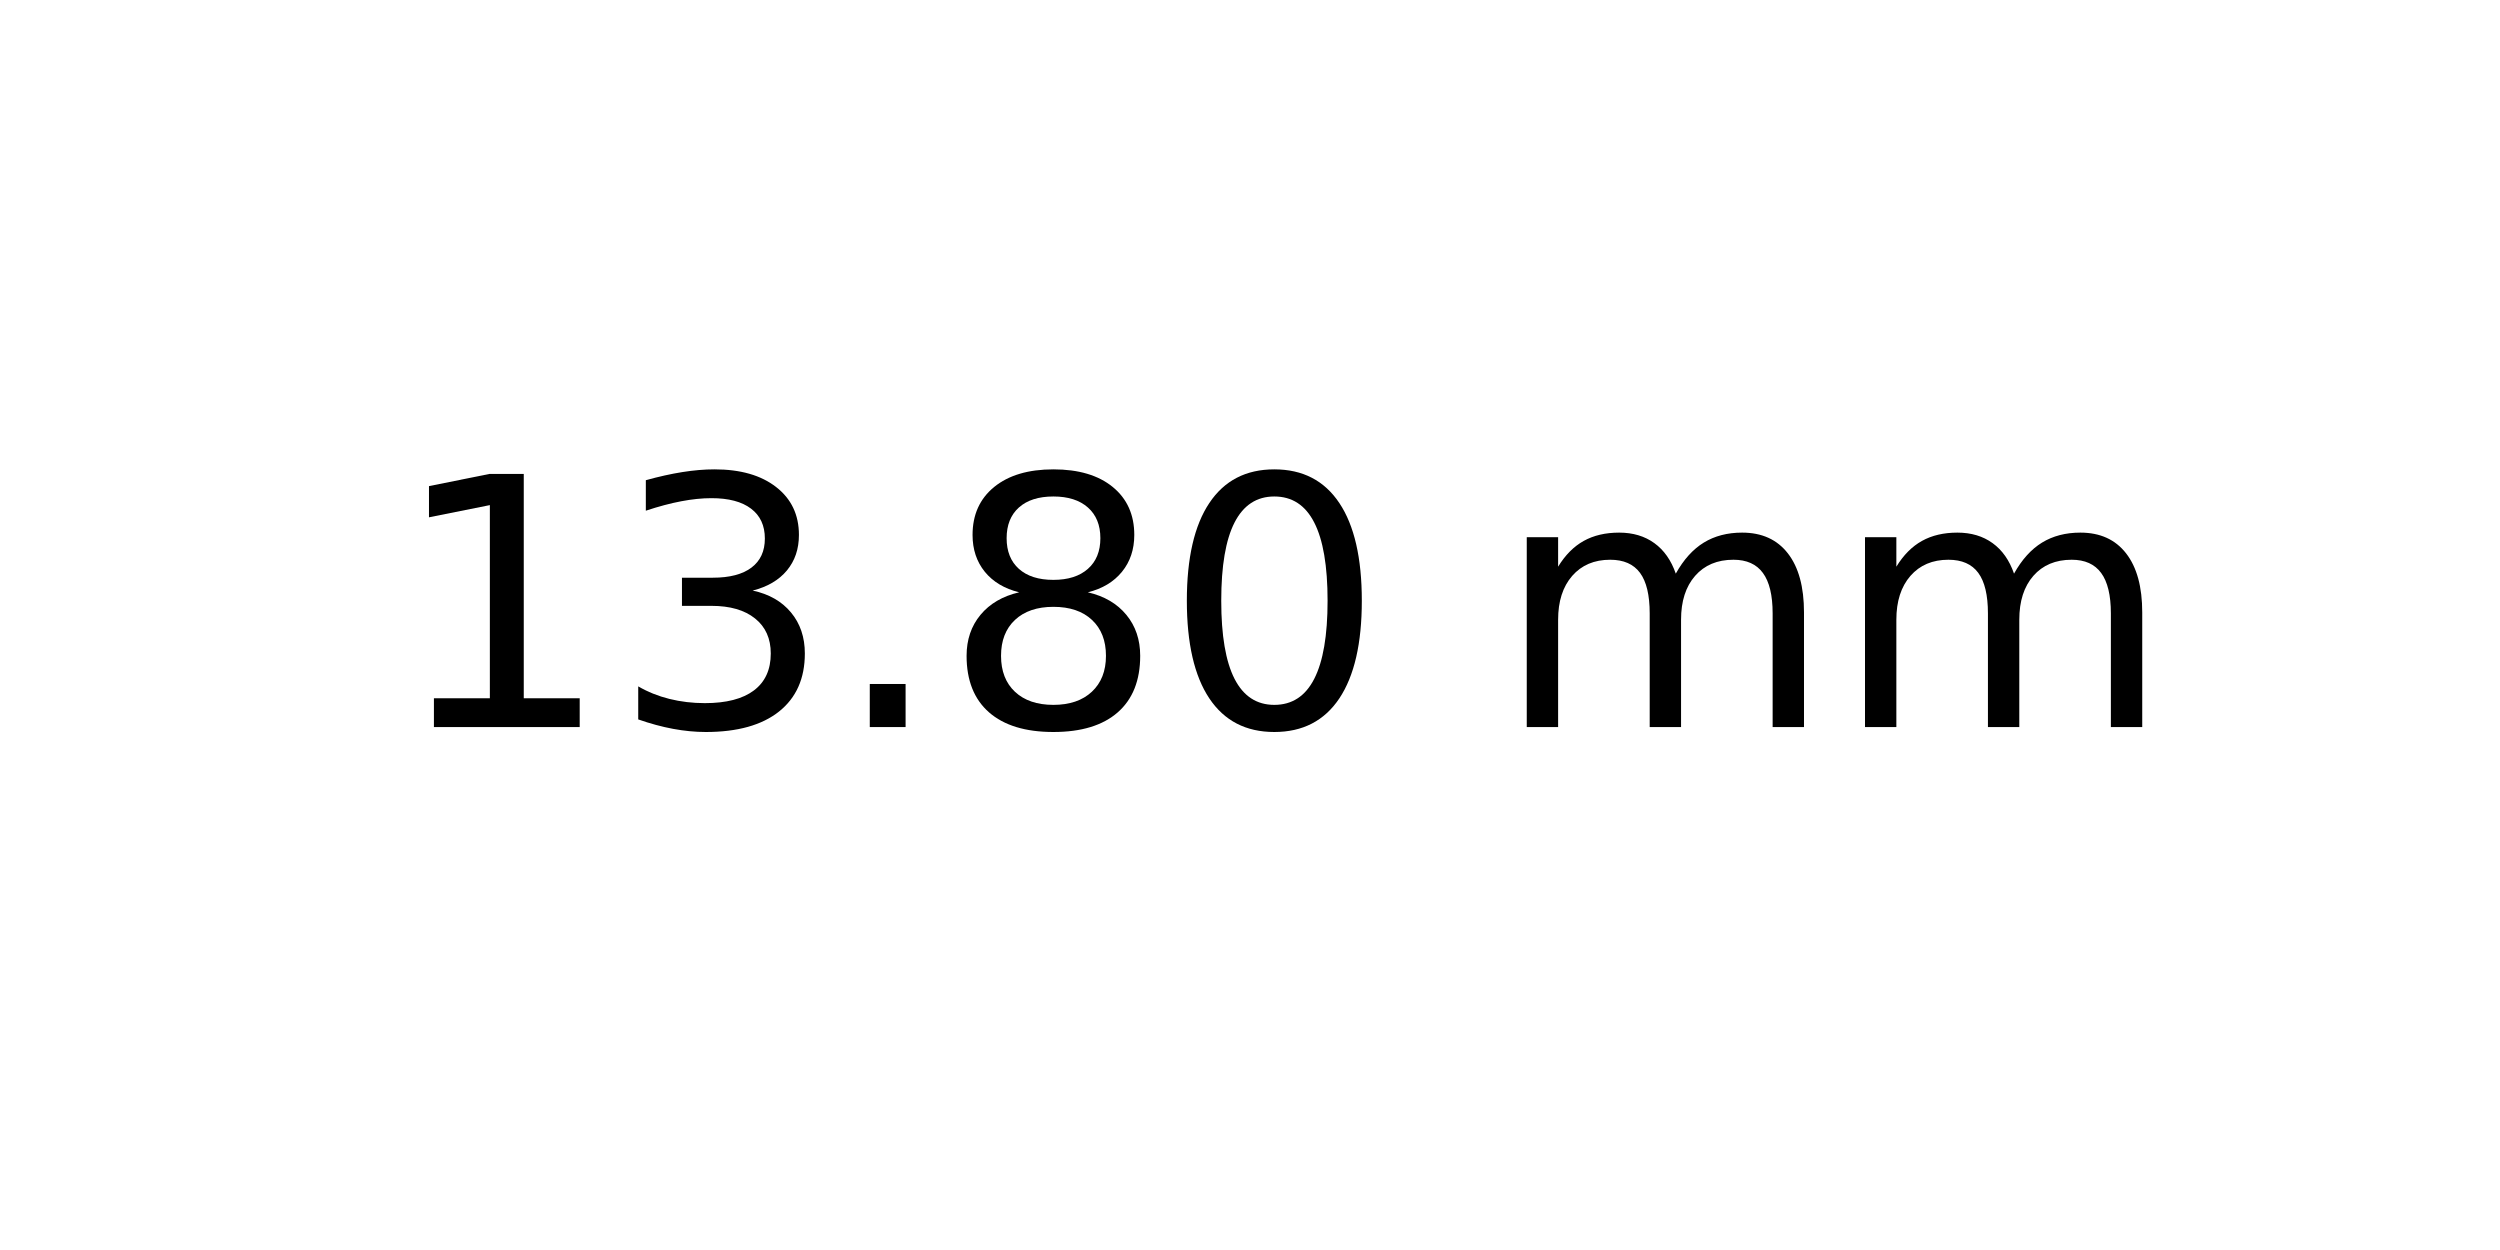
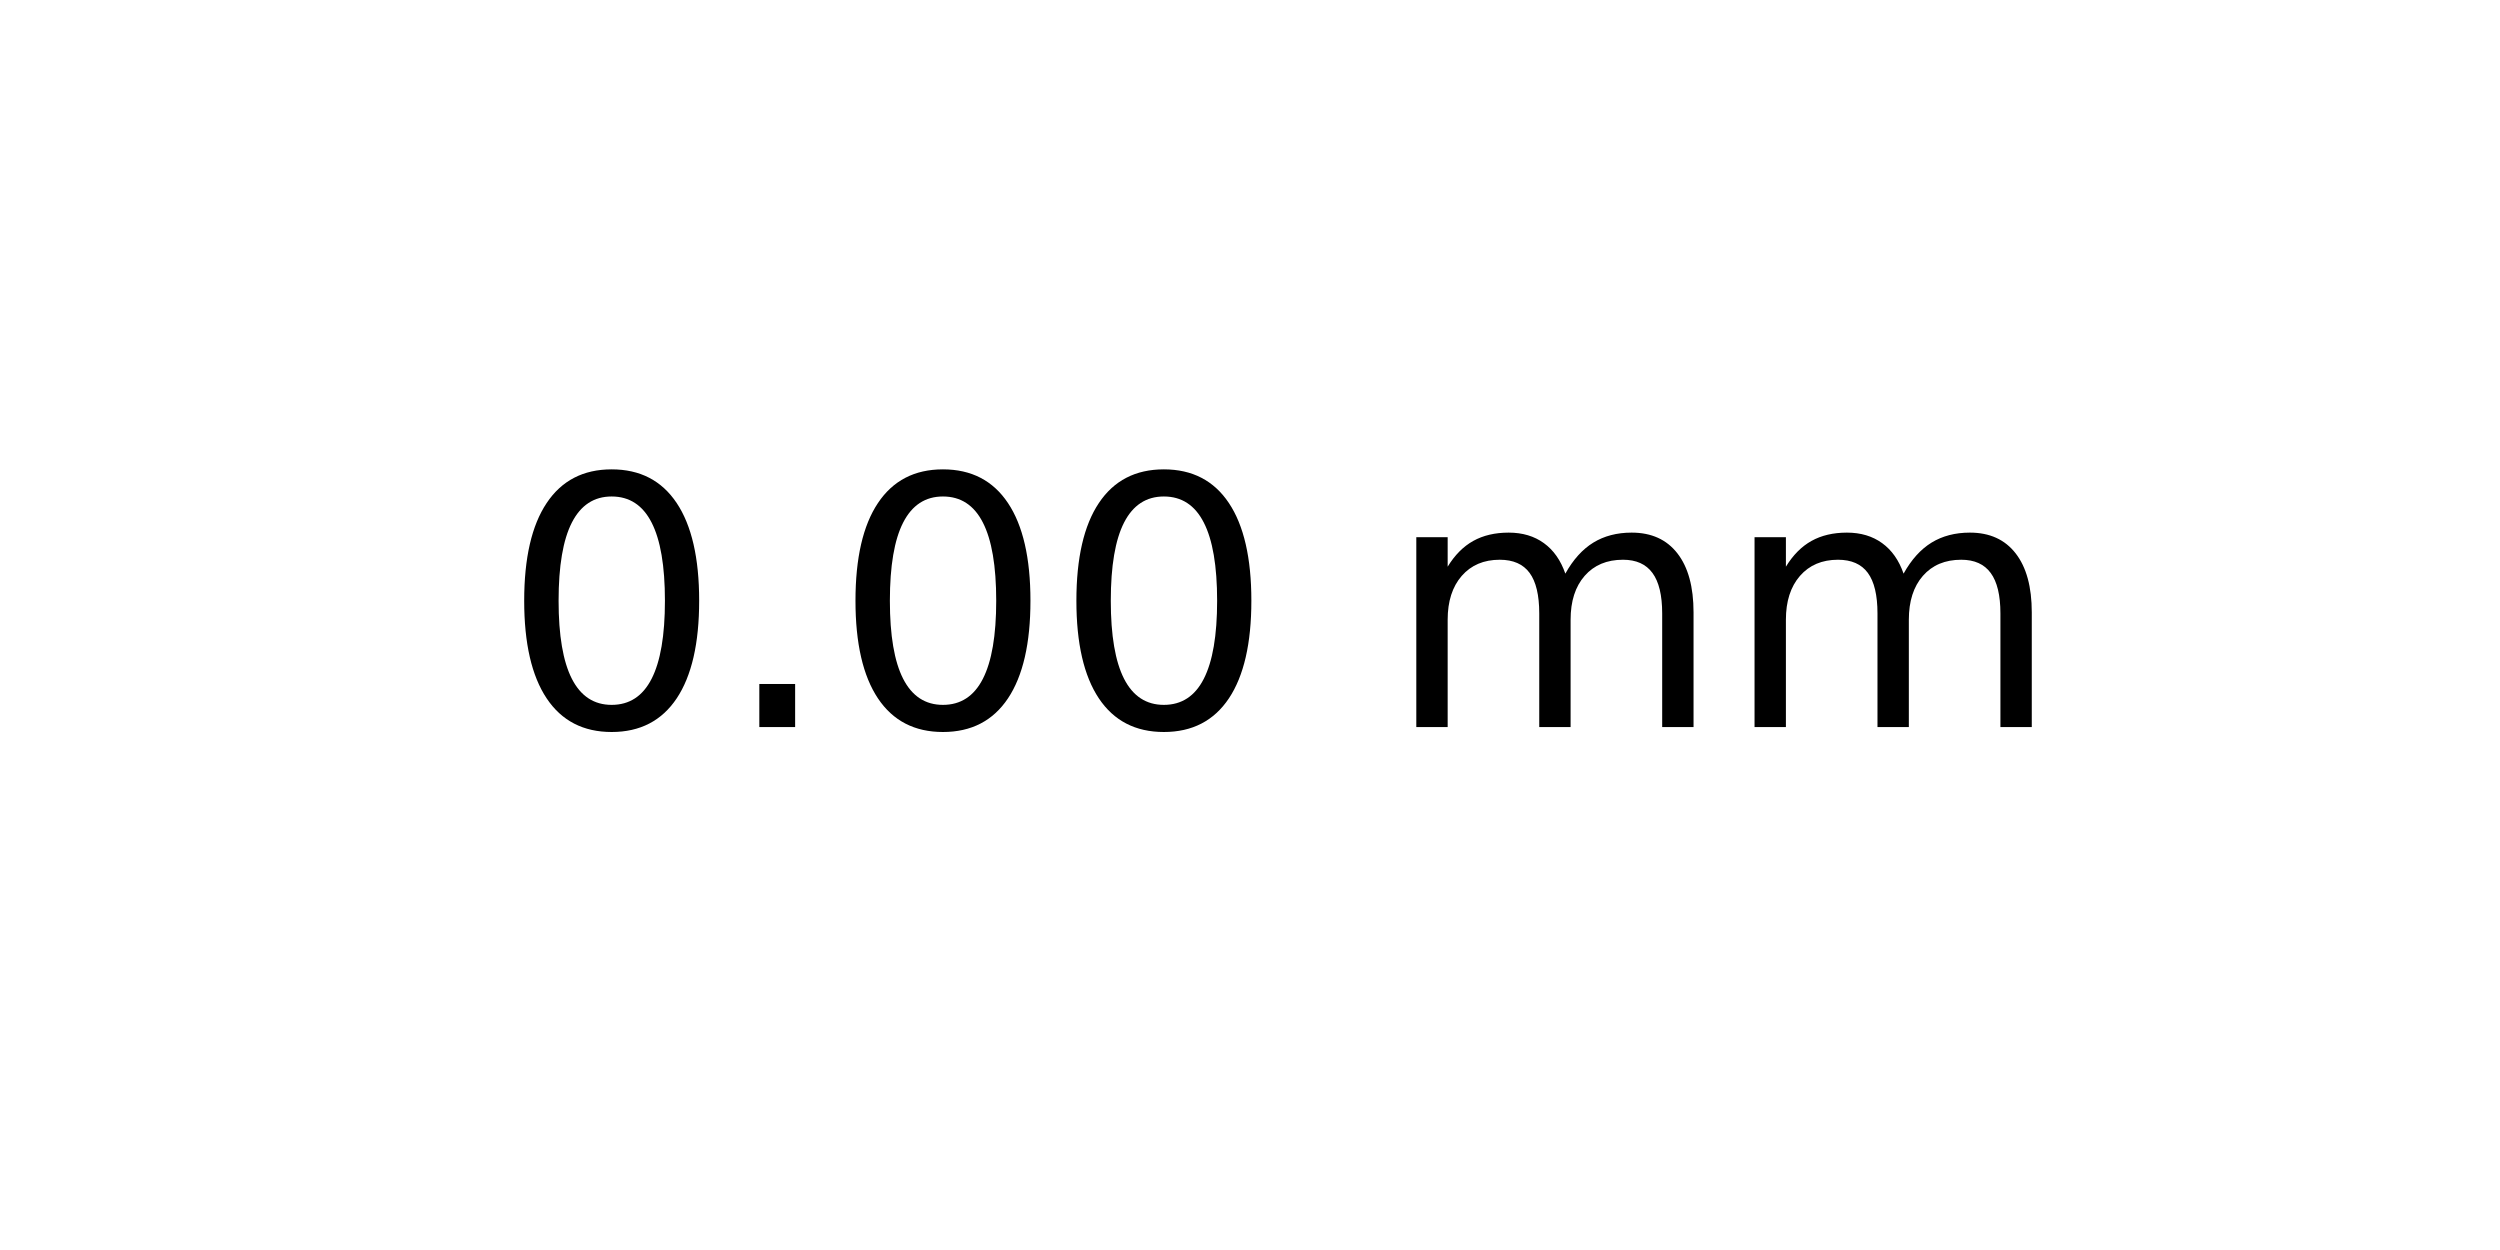
<svg xmlns="http://www.w3.org/2000/svg" xmlns:xlink="http://www.w3.org/1999/xlink" width="72pt" height="36pt" viewBox="0 0 72 36" version="1.1">
  <defs>
    <style type="text/css">*{stroke-linejoin: round; stroke-linecap: butt}</style>
  </defs>
  <g id="figure_1">
    <g id="axes_1">
      <g id="text_1">
-         <g transform="translate(11.25625 20.93937) scale(0.1 -0.1)">
+         <g transform="translate(14.4375 20.93937) scale(0.1 -0.1)">
          <defs>
-             <path id="DejaVuSans-31" d="M 794 531  L 1825 531  L 1825 4091  L 703 3866  L 703 4441  L 1819 4666  L 2450 4666  L 2450 531  L 3481 531  L 3481 0  L 794 0  L 794 531  z " transform="scale(0.015625)" />
-             <path id="DejaVuSans-33" d="M 2597 2516  Q 3050 2419 3304 2112  Q 3559 1806 3559 1356  Q 3559 666 3084 287  Q 2609 -91 1734 -91  Q 1441 -91 1130 -33  Q 819 25 488 141  L 488 750  Q 750 597 1062 519  Q 1375 441 1716 441  Q 2309 441 2620 675  Q 2931 909 2931 1356  Q 2931 1769 2642 2001  Q 2353 2234 1838 2234  L 1294 2234  L 1294 2753  L 1863 2753  Q 2328 2753 2575 2939  Q 2822 3125 2822 3475  Q 2822 3834 2567 4026  Q 2313 4219 1838 4219  Q 1578 4219 1281 4162  Q 984 4106 628 3988  L 628 4550  Q 988 4650 1302 4700  Q 1616 4750 1894 4750  Q 2613 4750 3031 4423  Q 3450 4097 3450 3541  Q 3450 3153 3228 2886  Q 3006 2619 2597 2516  z " transform="scale(0.015625)" />
+             <path id="DejaVuSans-30" d="M 2034 4250  Q 1547 4250 1301 3770  Q 1056 3291 1056 2328  Q 1056 1369 1301 889  Q 1547 409 2034 409  Q 2525 409 2770 889  Q 3016 1369 3016 2328  Q 3016 3291 2770 3770  Q 2525 4250 2034 4250  z M 2034 4750  Q 2819 4750 3233 4129  Q 3647 3509 3647 2328  Q 3647 1150 3233 529  Q 2819 -91 2034 -91  Q 1250 -91 836 529  Q 422 1150 422 2328  Q 422 3509 836 4129  Q 1250 4750 2034 4750  z " transform="scale(0.015625)" />
            <path id="DejaVuSans-2e" d="M 684 794  L 1344 794  L 1344 0  L 684 0  L 684 794  z " transform="scale(0.015625)" />
-             <path id="DejaVuSans-38" d="M 2034 2216  Q 1584 2216 1326 1975  Q 1069 1734 1069 1313  Q 1069 891 1326 650  Q 1584 409 2034 409  Q 2484 409 2743 651  Q 3003 894 3003 1313  Q 3003 1734 2745 1975  Q 2488 2216 2034 2216  z M 1403 2484  Q 997 2584 770 2862  Q 544 3141 544 3541  Q 544 4100 942 4425  Q 1341 4750 2034 4750  Q 2731 4750 3128 4425  Q 3525 4100 3525 3541  Q 3525 3141 3298 2862  Q 3072 2584 2669 2484  Q 3125 2378 3379 2068  Q 3634 1759 3634 1313  Q 3634 634 3220 271  Q 2806 -91 2034 -91  Q 1263 -91 848 271  Q 434 634 434 1313  Q 434 1759 690 2068  Q 947 2378 1403 2484  z M 1172 3481  Q 1172 3119 1398 2916  Q 1625 2713 2034 2713  Q 2441 2713 2670 2916  Q 2900 3119 2900 3481  Q 2900 3844 2670 4047  Q 2441 4250 2034 4250  Q 1625 4250 1398 4047  Q 1172 3844 1172 3481  z " transform="scale(0.015625)" />
-             <path id="DejaVuSans-30" d="M 2034 4250  Q 1547 4250 1301 3770  Q 1056 3291 1056 2328  Q 1056 1369 1301 889  Q 1547 409 2034 409  Q 2525 409 2770 889  Q 3016 1369 3016 2328  Q 3016 3291 2770 3770  Q 2525 4250 2034 4250  z M 2034 4750  Q 2819 4750 3233 4129  Q 3647 3509 3647 2328  Q 3647 1150 3233 529  Q 2819 -91 2034 -91  Q 1250 -91 836 529  Q 422 1150 422 2328  Q 422 3509 836 4129  Q 1250 4750 2034 4750  z " transform="scale(0.015625)" />
            <path id="DejaVuSans-20" transform="scale(0.015625)" />
            <path id="DejaVuSans-6d" d="M 3328 2828  Q 3544 3216 3844 3400  Q 4144 3584 4550 3584  Q 5097 3584 5394 3201  Q 5691 2819 5691 2113  L 5691 0  L 5113 0  L 5113 2094  Q 5113 2597 4934 2840  Q 4756 3084 4391 3084  Q 3944 3084 3684 2787  Q 3425 2491 3425 1978  L 3425 0  L 2847 0  L 2847 2094  Q 2847 2600 2669 2842  Q 2491 3084 2119 3084  Q 1678 3084 1418 2786  Q 1159 2488 1159 1978  L 1159 0  L 581 0  L 581 3500  L 1159 3500  L 1159 2956  Q 1356 3278 1631 3431  Q 1906 3584 2284 3584  Q 2666 3584 2933 3390  Q 3200 3197 3328 2828  z " transform="scale(0.015625)" />
          </defs>
-           <use xlink:href="#DejaVuSans-31" />
-           <use xlink:href="#DejaVuSans-33" x="63.623" />
-           <use xlink:href="#DejaVuSans-2e" x="127.246" />
-           <use xlink:href="#DejaVuSans-38" x="159.033" />
-           <use xlink:href="#DejaVuSans-30" x="222.656" />
-           <use xlink:href="#DejaVuSans-20" x="286.279" />
-           <use xlink:href="#DejaVuSans-6d" x="318.066" />
-           <use xlink:href="#DejaVuSans-6d" x="415.479" />
+           <use xlink:href="#DejaVuSans-30" />
+           <use xlink:href="#DejaVuSans-2e" x="63.623" />
+           <use xlink:href="#DejaVuSans-30" x="95.41" />
+           <use xlink:href="#DejaVuSans-30" x="159.033" />
+           <use xlink:href="#DejaVuSans-20" x="222.656" />
+           <use xlink:href="#DejaVuSans-6d" x="254.443" />
+           <use xlink:href="#DejaVuSans-6d" x="351.855" />
        </g>
      </g>
    </g>
  </g>
</svg>
